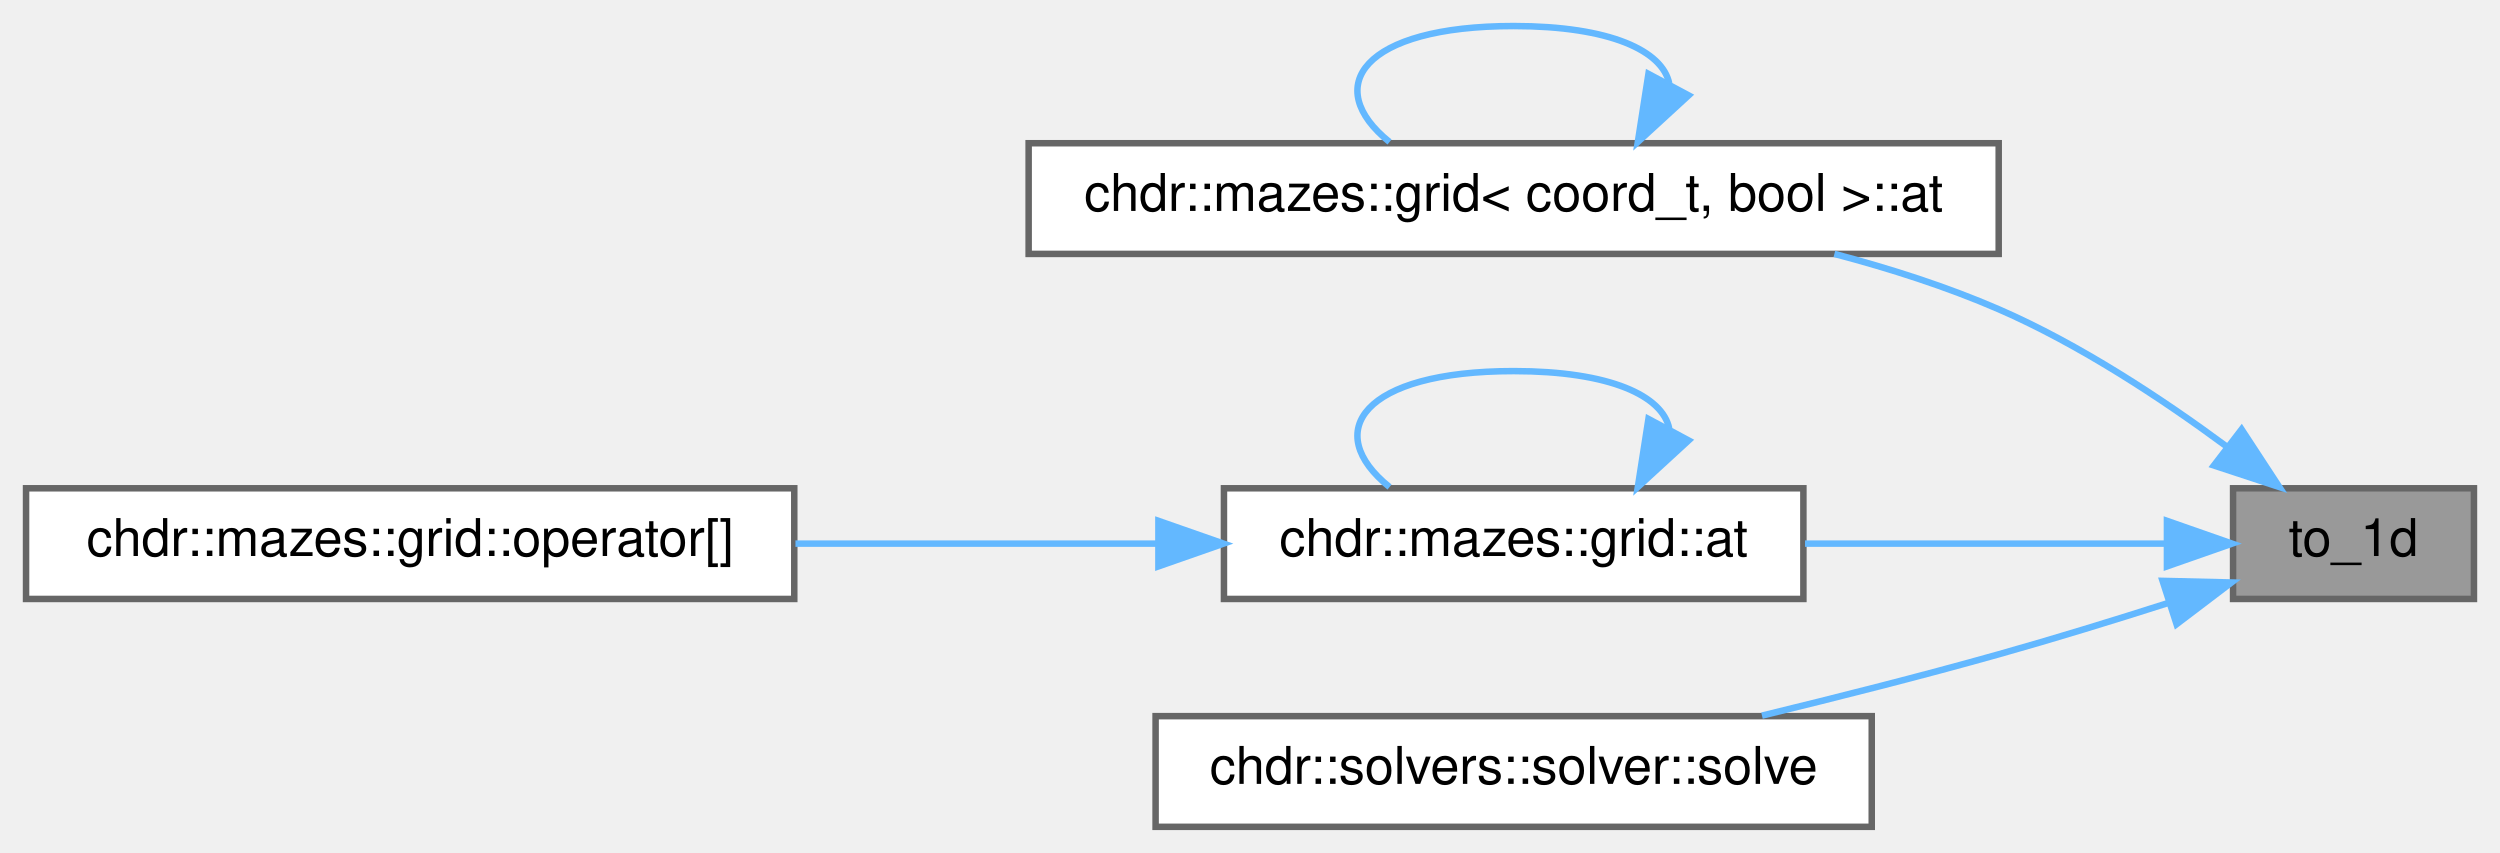
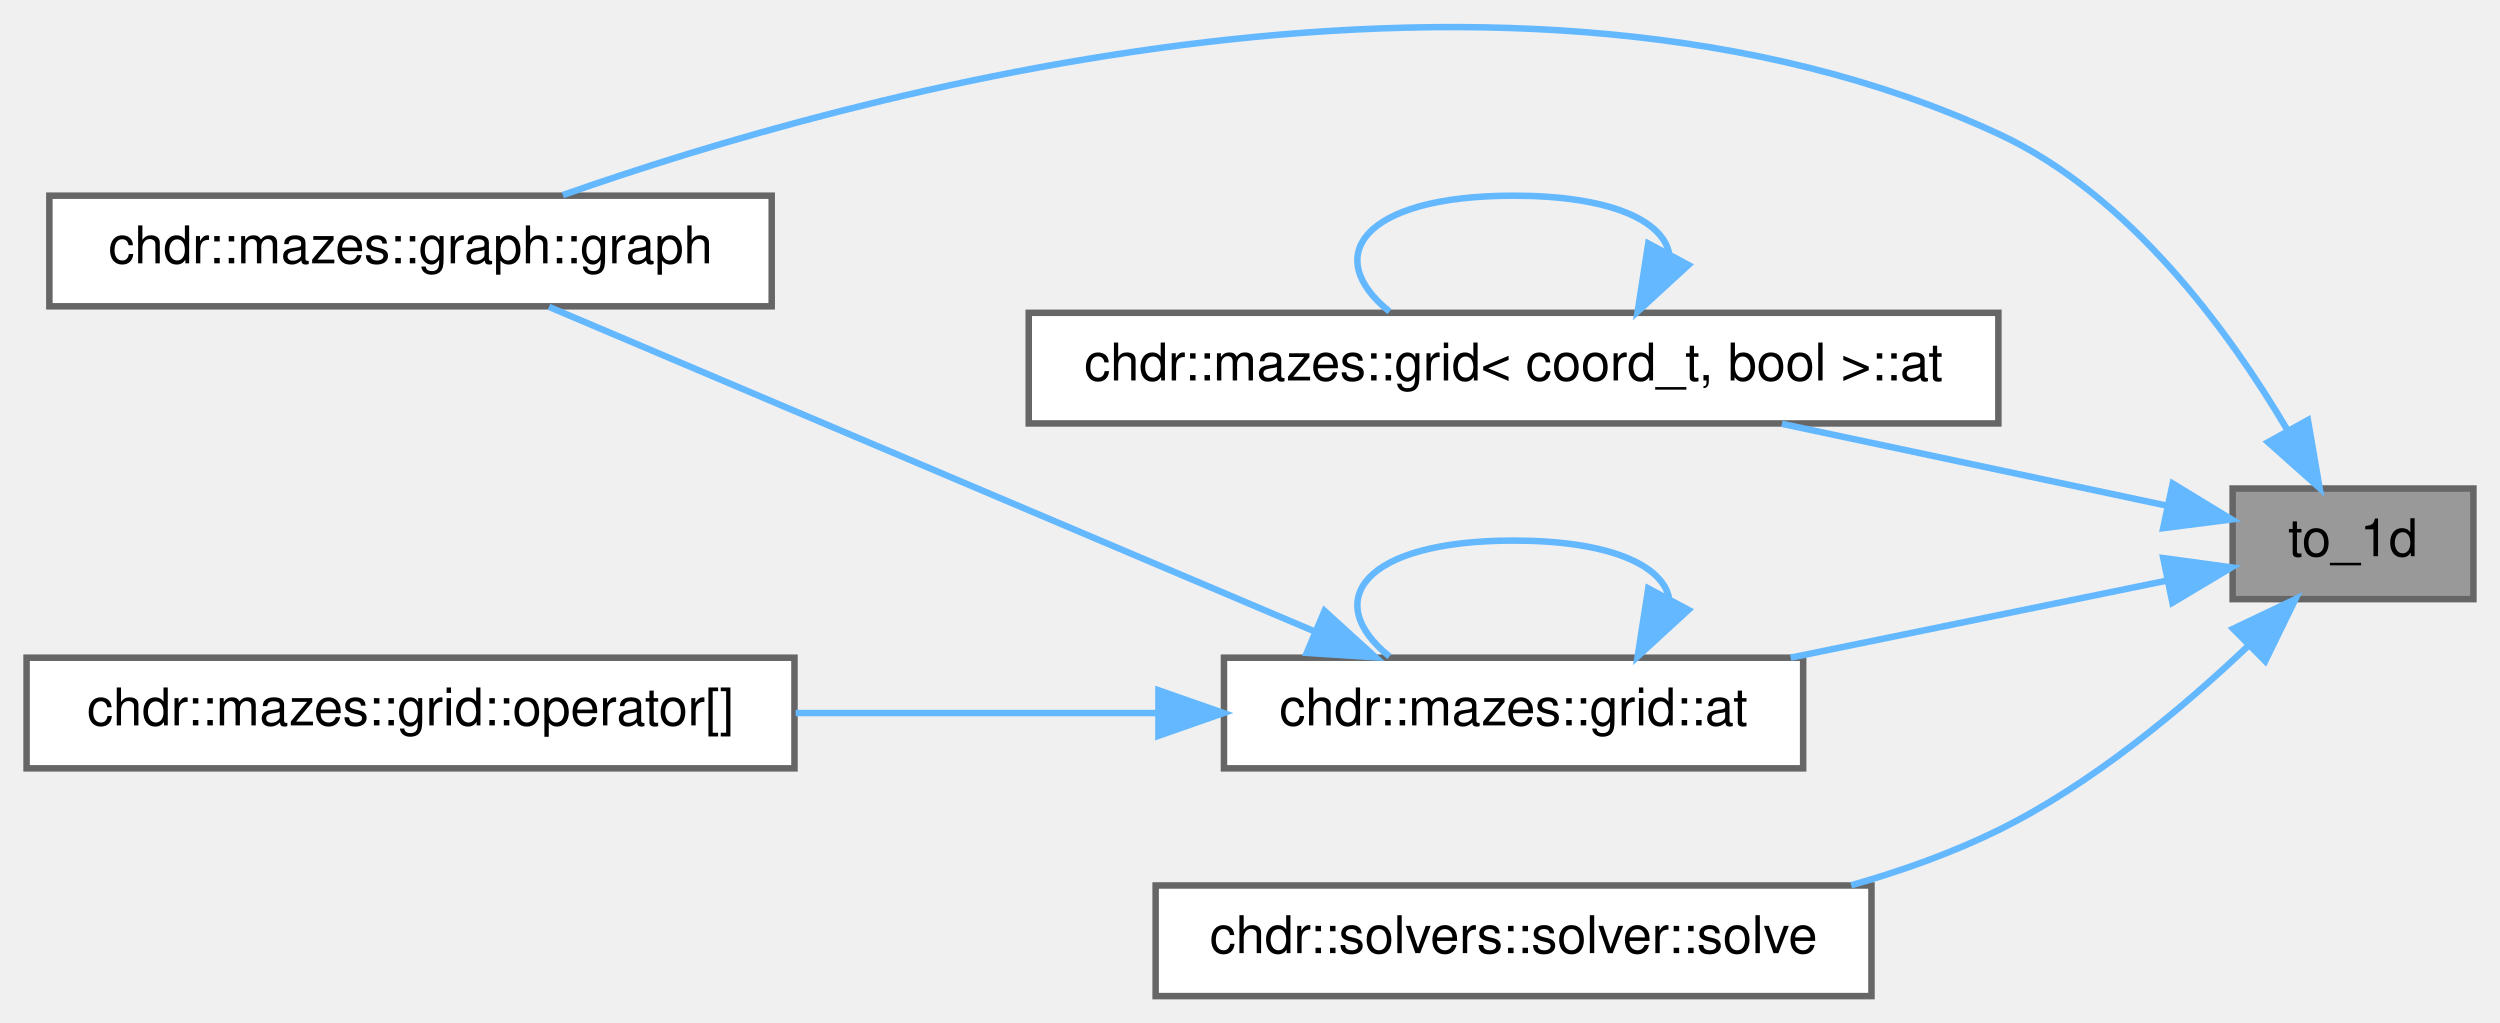
- <svg xmlns="http://www.w3.org/2000/svg" xmlns:xlink="http://www.w3.org/1999/xlink" width="384pt" height="131pt" viewBox="0.00 0.00 384.00 131.00">
-   <g id="graph0" class="graph" transform="scale(1 1) rotate(0) translate(4 127)">
+ <svg xmlns="http://www.w3.org/2000/svg" xmlns:xlink="http://www.w3.org/1999/xlink" width="384pt" height="157pt" viewBox="0.00 0.00 384.00 157.07">
+   <g id="graph0" class="graph" transform="scale(1 1) rotate(0) translate(4 153.07)">
    <g id="Node000001" class="node">
      <g id="a_Node000001">
        <a xlink:title="Maps a multi-dimensional index to a one-dimensional array index.">
-           <polygon fill="#999999" stroke="#666666" points="376,-52 339,-52 339,-35 376,-35 376,-52" />
-           <text text-anchor="middle" x="357.5" y="-41.6" font-family="Helvetica,sans-Serif" font-size="8.00">to_1d</text>
+           <polygon fill="#999999" stroke="#666666" points="376,-78 339,-78 339,-61 376,-61 376,-78" />
+           <text text-anchor="middle" x="357.5" y="-67.6" font-family="Helvetica,sans-Serif" font-size="8.00">to_1d</text>
        </a>
      </g>
    </g>
    <g id="Node000002" class="node">
      <g id="a_Node000002">
+         <a xlink:href="../../d9/dcb/classchdr_1_1mazes_1_1graph_a60033e7e4a2cecc9670870abd2e43555.html#a60033e7e4a2cecc9670870abd2e43555" target="_top" xlink:title="Constructs a graph instance from a grid structure.">
+           <polygon fill="white" stroke="#666666" points="114.5,-123 3.5,-123 3.5,-106 114.5,-106 114.5,-123" />
+           <text text-anchor="middle" x="59" y="-112.6" font-family="Helvetica,sans-Serif" font-size="8.00">chdr::mazes::graph::graph</text>
+         </a>
+       </g>
+     </g>
+     <g id="edge1_Node000001_Node000002" class="edge">
+       <g id="a_edge1_Node000001_Node000002">
+         <a xlink:title=" ">
+           <path fill="none" stroke="#63b8ff" d="M347.38,-87.05C338.39,-102.25 323.08,-123.21 303,-132.5 228.33,-167.05 126.85,-138.71 82.41,-123.1" />
+           <polygon fill="#63b8ff" stroke="#63b8ff" points="350.57,-88.52 352.36,-78.08 344.45,-85.12 350.57,-88.52" />
+         </a>
+       </g>
+     </g>
+     <g id="Node000003" class="node">
+       <g id="a_Node000003">
        <a xlink:href="../../de/de1/classchdr_1_1mazes_1_1grid_3_01coord__t_00_01bool_01_4_acae1d695ad2f308980a748bce2a94fe0.html#acae1d695ad2f308980a748bce2a94fe0" target="_top" xlink:title="Retrieves the node at a specified coordinate.">
          <polygon fill="white" stroke="#666666" points="303,-105 154,-105 154,-88 303,-88 303,-105" />
          <text text-anchor="middle" x="228.5" y="-94.6" font-family="Helvetica,sans-Serif" font-size="8.00">chdr::mazes::grid&lt; coord_t, bool &gt;::at</text>
        </a>
      </g>
    </g>
-     <g id="edge1_Node000001_Node000002" class="edge">
-       <g id="a_edge1_Node000001_Node000002">
+     <g id="edge2_Node000001_Node000003" class="edge">
+       <g id="a_edge2_Node000001_Node000003">
        <a xlink:title=" ">
-           <path fill="none" stroke="#63b8ff" d="M337.92,-58.48C328.05,-65.77 315.42,-74.1 303,-79.5 295.07,-82.94 286.35,-85.74 277.76,-88" />
-           <polygon fill="#63b8ff" stroke="#63b8ff" points="340.31,-61.05 346.11,-52.19 336.05,-55.5 340.31,-61.05" />
+           <path fill="none" stroke="#63b8ff" d="M328.83,-75.38C311.55,-79.06 288.99,-83.85 269.74,-87.94" />
+           <polygon fill="#63b8ff" stroke="#63b8ff" points="329.79,-78.76 338.84,-73.25 328.33,-71.91 329.79,-78.76" />
        </a>
      </g>
    </g>
-     <g id="Node000003" class="node">
-       <g id="a_Node000003">
+     <g id="Node000004" class="node">
+       <g id="a_Node000004">
        <a xlink:href="../../dd/de3/classchdr_1_1mazes_1_1grid_a2c953e28d925a8042220b3abe9023479.html#a2c953e28d925a8042220b3abe9023479" target="_top" xlink:title="Retrieves the node at a specified coordinate.">
          <polygon fill="white" stroke="#666666" points="273,-52 184,-52 184,-35 273,-35 273,-52" />
          <text text-anchor="middle" x="228.5" y="-41.6" font-family="Helvetica,sans-Serif" font-size="8.00">chdr::mazes::grid::at</text>
        </a>
      </g>
    </g>
-     <g id="edge3_Node000001_Node000003" class="edge">
-       <g id="a_edge3_Node000001_Node000003">
+     <g id="edge4_Node000001_Node000004" class="edge">
+       <g id="a_edge4_Node000001_Node000004">
        <a xlink:title=" ">
-           <path fill="none" stroke="#63b8ff" d="M328.44,-43.5C312.25,-43.5 291.54,-43.5 273.25,-43.5" />
-           <polygon fill="#63b8ff" stroke="#63b8ff" points="328.84,-47 338.84,-43.5 328.84,-40 328.84,-47" />
+           <path fill="none" stroke="#63b8ff" d="M329.04,-63.88C312.13,-60.42 290.11,-55.91 271.08,-52.01" />
+           <polygon fill="#63b8ff" stroke="#63b8ff" points="328.34,-67.31 338.84,-65.88 329.75,-60.45 328.34,-67.31" />
        </a>
      </g>
    </g>
-     <g id="Node000005" class="node">
-       <g id="a_Node000005">
+     <g id="Node000006" class="node">
+       <g id="a_Node000006">
        <a xlink:href="../../d3/df4/classchdr_1_1solvers_1_1solver_aa62632bf43d0cf6db6a9f6de5e76b0ba.html#aa62632bf43d0cf6db6a9f6de5e76b0ba" target="_top" xlink:title="Executes the solver with the provided parameters.">
          <polygon fill="white" stroke="#666666" points="283.5,-17 173.5,-17 173.5,0 283.5,0 283.5,-17" />
          <text text-anchor="middle" x="228.5" y="-6.6" font-family="Helvetica,sans-Serif" font-size="8.00">chdr::solvers::solver::solve</text>
        </a>
      </g>
    </g>
-     <g id="edge6_Node000001_Node000005" class="edge">
-       <g id="a_edge6_Node000001_Node000005">
+     <g id="edge8_Node000001_Node000006" class="edge">
+       <g id="a_edge8_Node000001_Node000006">
        <a xlink:title=" ">
-           <path fill="none" stroke="#63b8ff" d="M329.12,-34.41C320.77,-31.74 311.54,-28.9 303,-26.5 291.24,-23.19 278.32,-19.92 266.64,-17.08" />
-           <polygon fill="#63b8ff" stroke="#63b8ff" points="328.17,-37.78 338.76,-37.53 330.32,-31.12 328.17,-37.78" />
+           <path fill="none" stroke="#63b8ff" d="M341.51,-53.93C331.47,-44.37 317.47,-32.63 303,-25.5 295.95,-22.03 288.17,-19.25 280.38,-17.03" />
+           <polygon fill="#63b8ff" stroke="#63b8ff" points="339.08,-56.45 348.65,-61 344.01,-51.48 339.08,-56.45" />
        </a>
      </g>
    </g>
-     <g id="edge2_Node000002_Node000002" class="edge">
-       <g id="a_edge2_Node000002_Node000002">
+     <g id="edge3_Node000003_Node000003" class="edge">
+       <g id="a_edge3_Node000003_Node000003">
        <a xlink:title=" ">
          <path fill="none" stroke="#63b8ff" d="M252.39,-114.19C251.36,-119.17 243.39,-123 228.5,-123 205.25,-123 198.89,-113.67 209.43,-105.19" />
          <polygon fill="#63b8ff" stroke="#63b8ff" points="255.37,-112.35 247.57,-105.19 249.2,-115.65 255.37,-112.35" />
        </a>
      </g>
    </g>
-     <g id="edge4_Node000003_Node000003" class="edge">
-       <g id="a_edge4_Node000003_Node000003">
+     <g id="edge5_Node000004_Node000002" class="edge">
+       <g id="a_edge5_Node000004_Node000002">
+         <a xlink:title=" ">
+           <path fill="none" stroke="#63b8ff" d="M197.93,-56.04C164.1,-70.37 109.62,-93.47 80.28,-105.91" />
+           <polygon fill="#63b8ff" stroke="#63b8ff" points="199.45,-59.19 207.3,-52.06 196.72,-52.74 199.45,-59.19" />
+         </a>
+       </g>
+     </g>
+     <g id="edge6_Node000004_Node000004" class="edge">
+       <g id="a_edge6_Node000004_Node000004">
        <a xlink:title=" ">
          <path fill="none" stroke="#63b8ff" d="M252.39,-61.19C251.36,-66.17 243.39,-70 228.5,-70 205.25,-70 198.89,-60.67 209.43,-52.19" />
          <polygon fill="#63b8ff" stroke="#63b8ff" points="255.37,-59.35 247.57,-52.19 249.2,-62.65 255.37,-59.35" />
        </a>
      </g>
    </g>
-     <g id="Node000004" class="node">
-       <g id="a_Node000004">
+     <g id="Node000005" class="node">
+       <g id="a_Node000005">
        <a xlink:href="../../dd/de3/classchdr_1_1mazes_1_1grid_a943b441c52cc08ef04269321f14cc1f9.html#a943b441c52cc08ef04269321f14cc1f9" target="_top" xlink:title="Provides a reference access to the element at the specified index.">
          <polygon fill="white" stroke="#666666" points="118,-52 0,-52 0,-35 118,-35 118,-52" />
          <text text-anchor="middle" x="59" y="-41.6" font-family="Helvetica,sans-Serif" font-size="8.00">chdr::mazes::grid::operator[]</text>
        </a>
      </g>
    </g>
-     <g id="edge5_Node000003_Node000004" class="edge">
-       <g id="a_edge5_Node000003_Node000004">
+     <g id="edge7_Node000004_Node000005" class="edge">
+       <g id="a_edge7_Node000004_Node000005">
        <a xlink:title=" ">
          <path fill="none" stroke="#63b8ff" d="M173.76,-43.5C156.02,-43.5 136.22,-43.5 118.18,-43.5" />
          <polygon fill="#63b8ff" stroke="#63b8ff" points="173.93,-47 183.93,-43.5 173.93,-40 173.93,-47" />
        </a>
      </g>
    </g>
  </g>
</svg>
